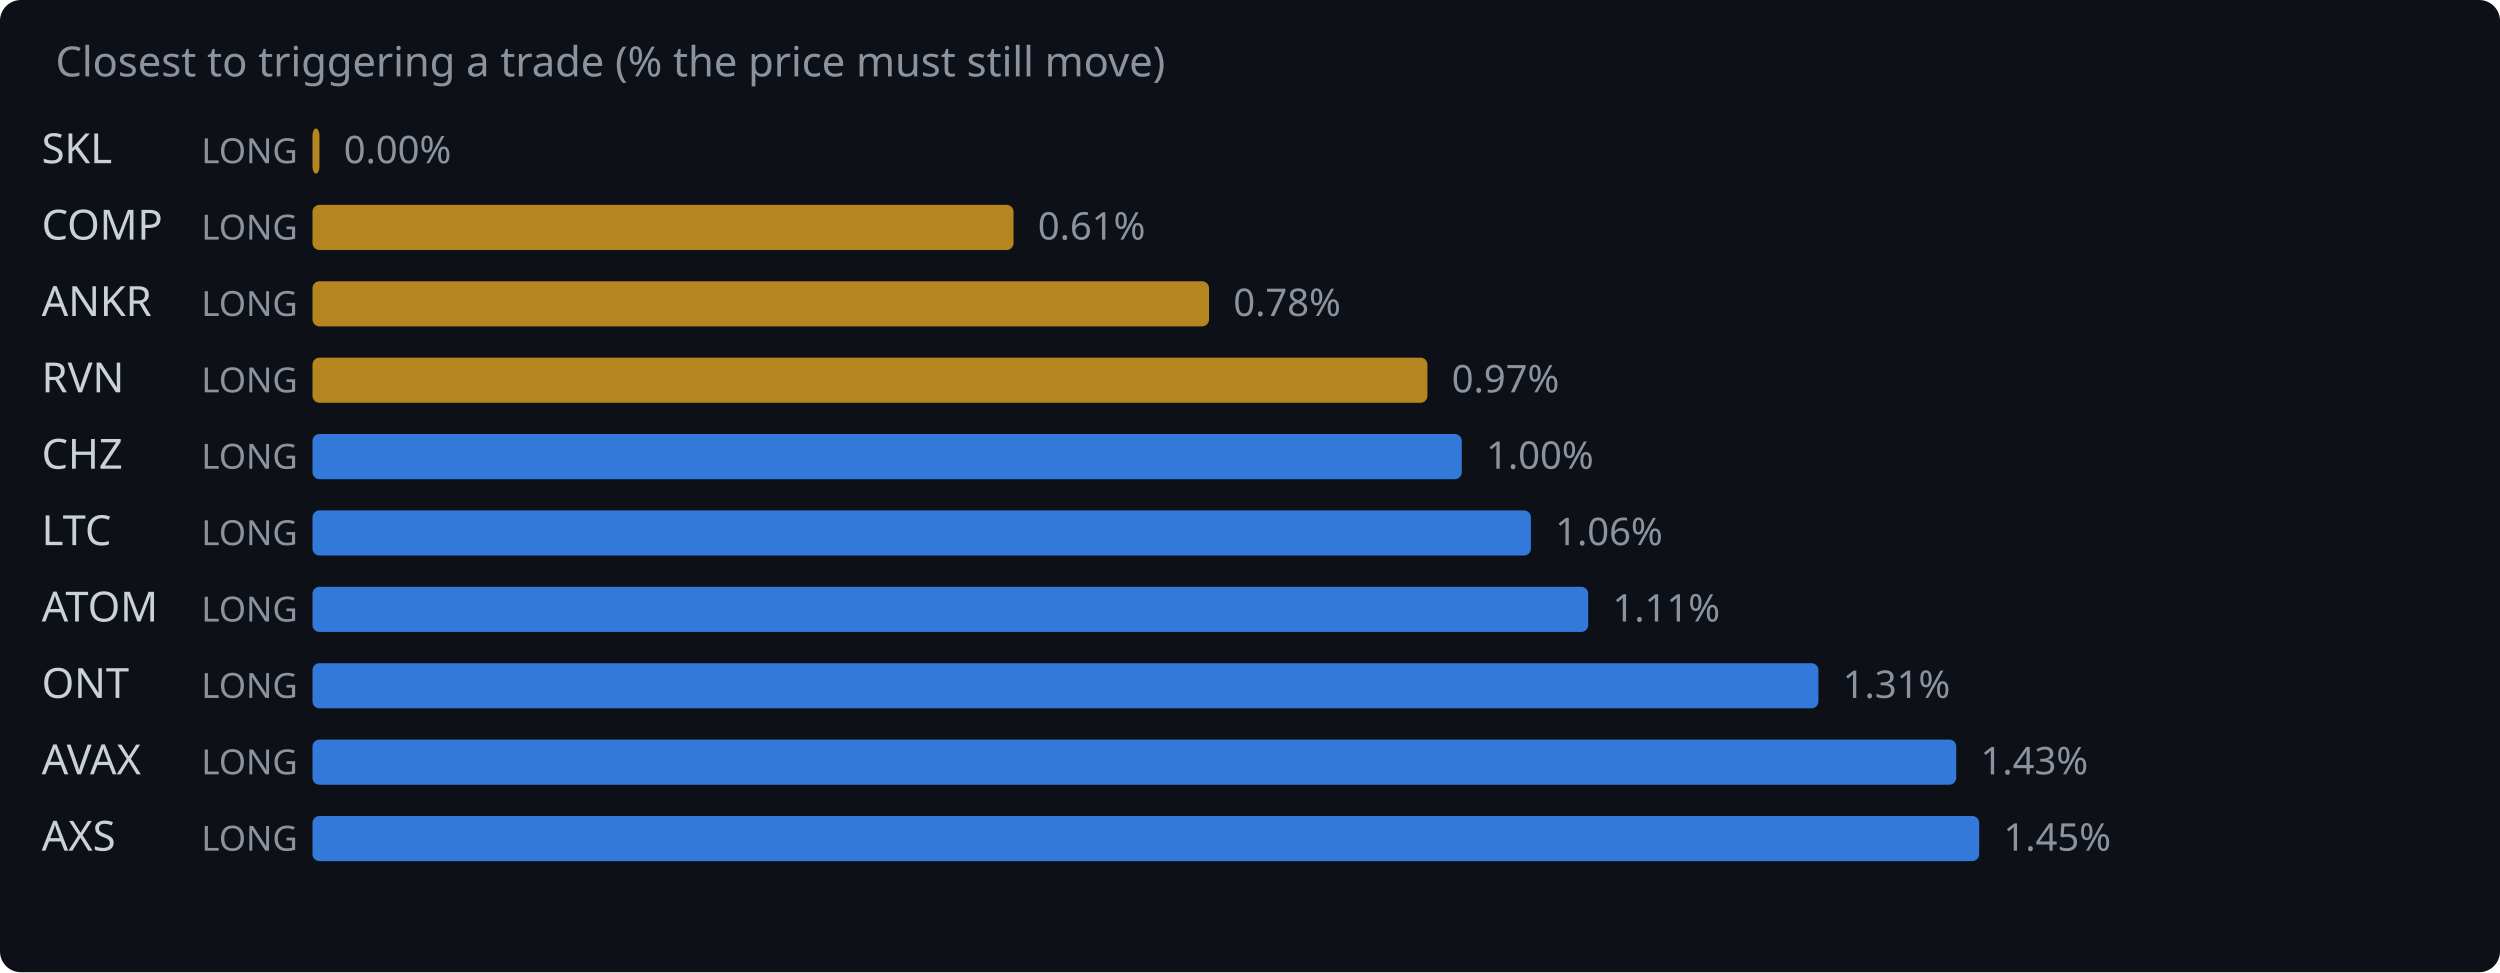
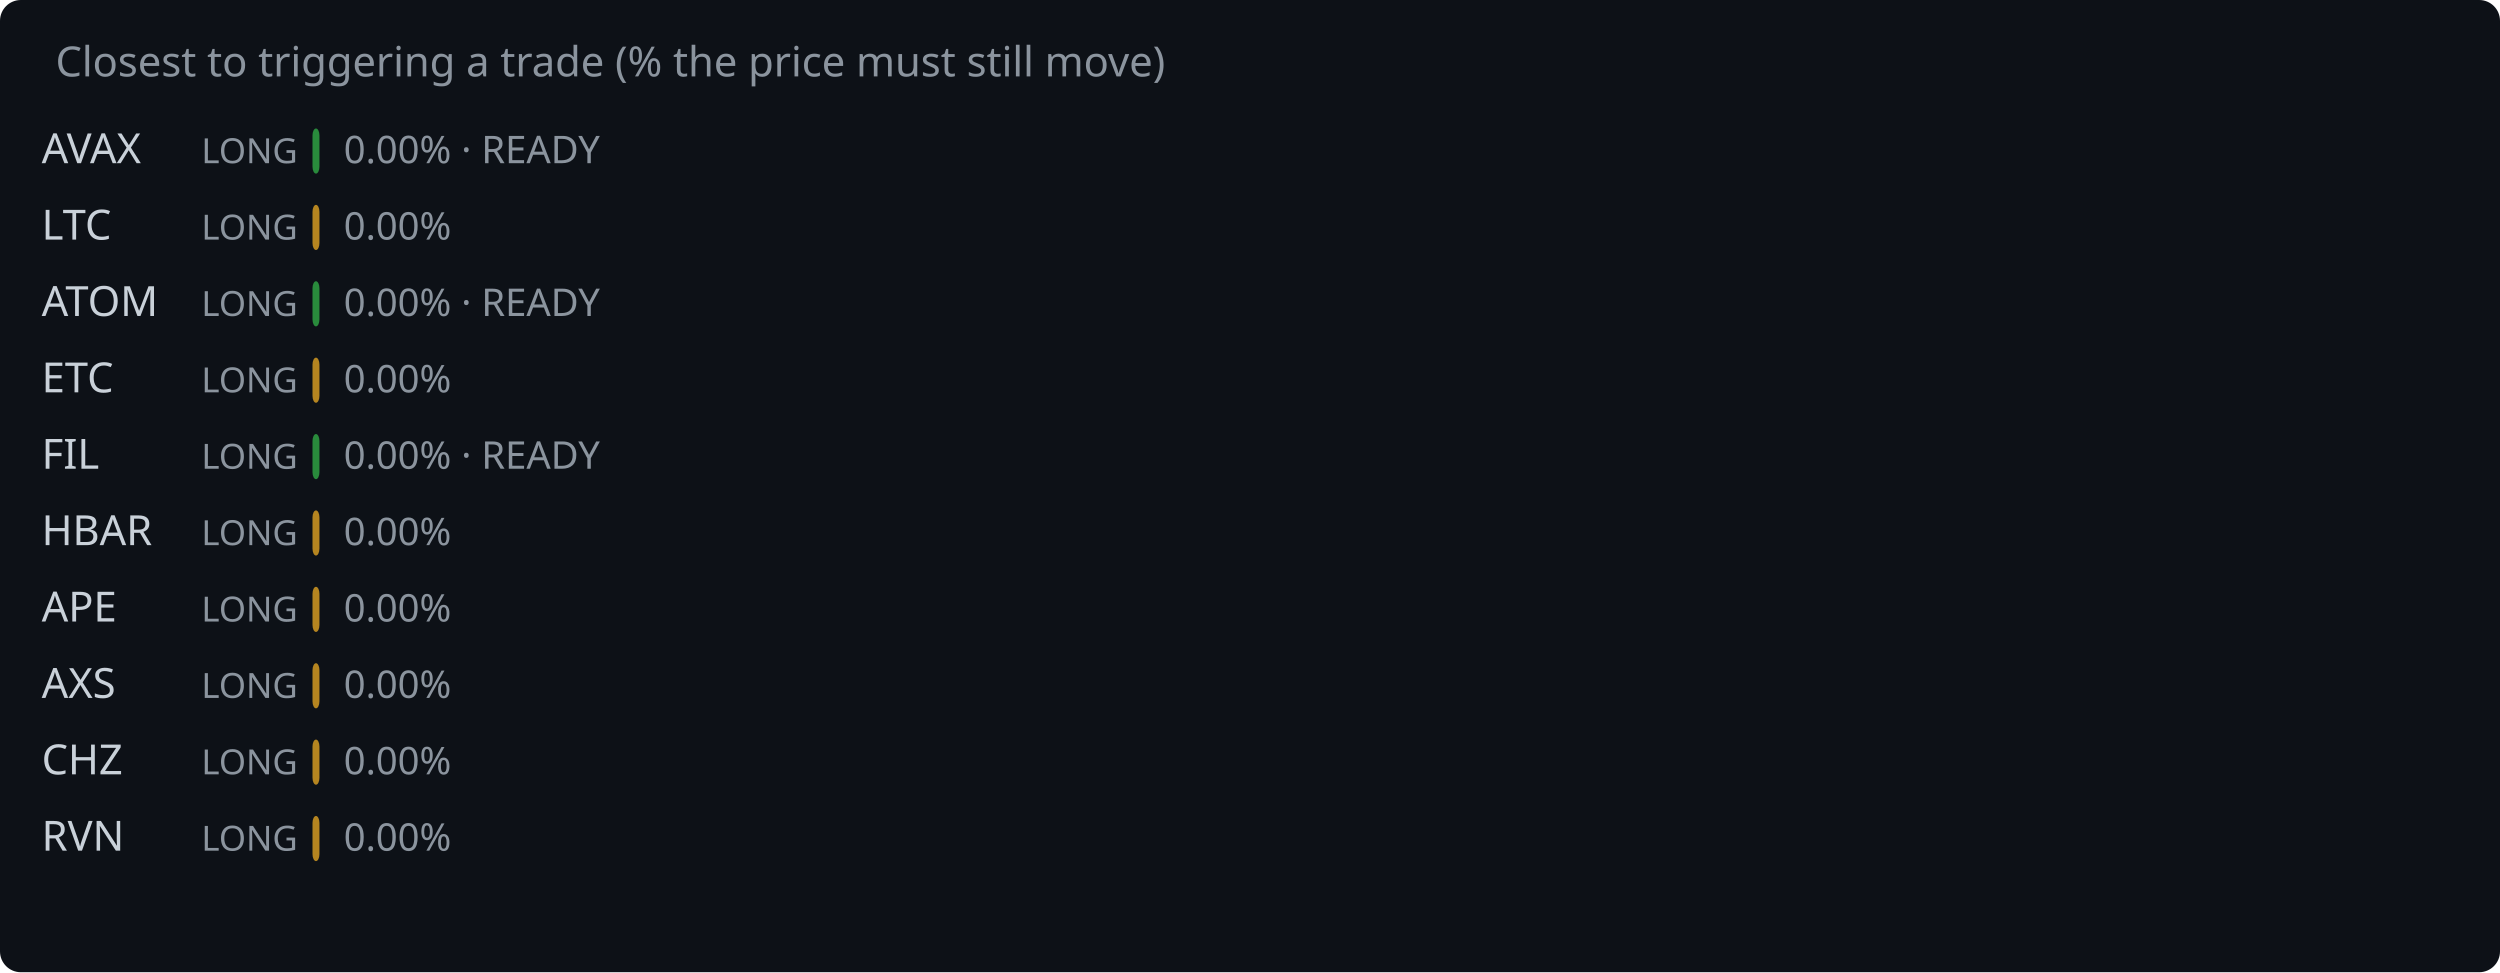
<svg xmlns="http://www.w3.org/2000/svg" width="720" height="280" viewBox="0 0 720 280">
  <rect width="720" height="280" fill="#0d1117" rx="6" />
  <text x="16" y="22" fill="#8b949e" font-family="system-ui,sans-serif" font-size="12">Closest to triggering a trade (% the price must still move)</text>
-   <text x="12" y="47" fill="#c9d1d9" font-family="system-ui,sans-serif" font-size="12">SKL</text>
+   <text x="12" y="47" fill="#c9d1d9" font-family="system-ui,sans-serif" font-size="12">AVAX</text>
  <text x="58" y="47" fill="#8b949e" font-family="system-ui,sans-serif" font-size="10">LONG</text>
-   <rect x="90" y="37" width="2.0" height="13" rx="2" fill="#d29922" opacity="0.85" />
-   <text x="99.0" y="47" fill="#8b949e" font-family="system-ui,sans-serif" font-size="11">0.00%</text>
-   <text x="12" y="69" fill="#c9d1d9" font-family="system-ui,sans-serif" font-size="12">COMP</text>
+   <rect x="90" y="37" width="2.0" height="13" rx="2" fill="#2ea043" opacity="0.85" />
+   <text x="99.0" y="47" fill="#8b949e" font-family="system-ui,sans-serif" font-size="11">0.00% · READY</text>
+   <text x="12" y="69" fill="#c9d1d9" font-family="system-ui,sans-serif" font-size="12">LTC</text>
  <text x="58" y="69" fill="#8b949e" font-family="system-ui,sans-serif" font-size="10">LONG</text>
-   <rect x="90" y="59" width="201.9" height="13" rx="2" fill="#d29922" opacity="0.85" />
-   <text x="298.9" y="69" fill="#8b949e" font-family="system-ui,sans-serif" font-size="11">0.61%</text>
-   <text x="12" y="91" fill="#c9d1d9" font-family="system-ui,sans-serif" font-size="12">ANKR</text>
+   <rect x="90" y="59" width="2.0" height="13" rx="2" fill="#d29922" opacity="0.85" />
+   <text x="99.0" y="69" fill="#8b949e" font-family="system-ui,sans-serif" font-size="11">0.00%</text>
+   <text x="12" y="91" fill="#c9d1d9" font-family="system-ui,sans-serif" font-size="12">ATOM</text>
  <text x="58" y="91" fill="#8b949e" font-family="system-ui,sans-serif" font-size="10">LONG</text>
-   <rect x="90" y="81" width="258.2" height="13" rx="2" fill="#d29922" opacity="0.85" />
-   <text x="355.2" y="91" fill="#8b949e" font-family="system-ui,sans-serif" font-size="11">0.78%</text>
-   <text x="12" y="113" fill="#c9d1d9" font-family="system-ui,sans-serif" font-size="12">RVN</text>
+   <rect x="90" y="81" width="2.0" height="13" rx="2" fill="#2ea043" opacity="0.85" />
+   <text x="99.0" y="91" fill="#8b949e" font-family="system-ui,sans-serif" font-size="11">0.00% · READY</text>
+   <text x="12" y="113" fill="#c9d1d9" font-family="system-ui,sans-serif" font-size="12">ETC</text>
  <text x="58" y="113" fill="#8b949e" font-family="system-ui,sans-serif" font-size="10">LONG</text>
-   <rect x="90" y="103" width="321.1" height="13" rx="2" fill="#d29922" opacity="0.85" />
-   <text x="418.1" y="113" fill="#8b949e" font-family="system-ui,sans-serif" font-size="11">0.97%</text>
-   <text x="12" y="135" fill="#c9d1d9" font-family="system-ui,sans-serif" font-size="12">CHZ</text>
+   <rect x="90" y="103" width="2.0" height="13" rx="2" fill="#d29922" opacity="0.85" />
+   <text x="99.0" y="113" fill="#8b949e" font-family="system-ui,sans-serif" font-size="11">0.00%</text>
+   <text x="12" y="135" fill="#c9d1d9" font-family="system-ui,sans-serif" font-size="12">FIL</text>
  <text x="58" y="135" fill="#8b949e" font-family="system-ui,sans-serif" font-size="10">LONG</text>
-   <rect x="90" y="125" width="331.0" height="13" rx="2" fill="#388bfd" opacity="0.85" />
-   <text x="428.0" y="135" fill="#8b949e" font-family="system-ui,sans-serif" font-size="11">1.00%</text>
-   <text x="12" y="157" fill="#c9d1d9" font-family="system-ui,sans-serif" font-size="12">LTC</text>
+   <rect x="90" y="125" width="2.0" height="13" rx="2" fill="#2ea043" opacity="0.85" />
+   <text x="99.0" y="135" fill="#8b949e" font-family="system-ui,sans-serif" font-size="11">0.00% · READY</text>
+   <text x="12" y="157" fill="#c9d1d9" font-family="system-ui,sans-serif" font-size="12">HBAR</text>
  <text x="58" y="157" fill="#8b949e" font-family="system-ui,sans-serif" font-size="10">LONG</text>
-   <rect x="90" y="147" width="350.9" height="13" rx="2" fill="#388bfd" opacity="0.85" />
-   <text x="447.9" y="157" fill="#8b949e" font-family="system-ui,sans-serif" font-size="11">1.06%</text>
-   <text x="12" y="179" fill="#c9d1d9" font-family="system-ui,sans-serif" font-size="12">ATOM</text>
+   <rect x="90" y="147" width="2.0" height="13" rx="2" fill="#d29922" opacity="0.85" />
+   <text x="99.0" y="157" fill="#8b949e" font-family="system-ui,sans-serif" font-size="11">0.00%</text>
+   <text x="12" y="179" fill="#c9d1d9" font-family="system-ui,sans-serif" font-size="12">APE</text>
  <text x="58" y="179" fill="#8b949e" font-family="system-ui,sans-serif" font-size="10">LONG</text>
-   <rect x="90" y="169" width="367.4" height="13" rx="2" fill="#388bfd" opacity="0.85" />
-   <text x="464.4" y="179" fill="#8b949e" font-family="system-ui,sans-serif" font-size="11">1.11%</text>
-   <text x="12" y="201" fill="#c9d1d9" font-family="system-ui,sans-serif" font-size="12">ONT</text>
+   <rect x="90" y="169" width="2.0" height="13" rx="2" fill="#d29922" opacity="0.85" />
+   <text x="99.0" y="179" fill="#8b949e" font-family="system-ui,sans-serif" font-size="11">0.00%</text>
+   <text x="12" y="201" fill="#c9d1d9" font-family="system-ui,sans-serif" font-size="12">AXS</text>
  <text x="58" y="201" fill="#8b949e" font-family="system-ui,sans-serif" font-size="10">LONG</text>
-   <rect x="90" y="191" width="433.7" height="13" rx="2" fill="#388bfd" opacity="0.85" />
-   <text x="530.7" y="201" fill="#8b949e" font-family="system-ui,sans-serif" font-size="11">1.31%</text>
-   <text x="12" y="223" fill="#c9d1d9" font-family="system-ui,sans-serif" font-size="12">AVAX</text>
+   <rect x="90" y="191" width="2.0" height="13" rx="2" fill="#d29922" opacity="0.85" />
+   <text x="99.0" y="201" fill="#8b949e" font-family="system-ui,sans-serif" font-size="11">0.00%</text>
+   <text x="12" y="223" fill="#c9d1d9" font-family="system-ui,sans-serif" font-size="12">CHZ</text>
  <text x="58" y="223" fill="#8b949e" font-family="system-ui,sans-serif" font-size="10">LONG</text>
-   <rect x="90" y="213" width="473.4" height="13" rx="2" fill="#388bfd" opacity="0.85" />
-   <text x="570.4" y="223" fill="#8b949e" font-family="system-ui,sans-serif" font-size="11">1.43%</text>
-   <text x="12" y="245" fill="#c9d1d9" font-family="system-ui,sans-serif" font-size="12">AXS</text>
+   <rect x="90" y="213" width="2.0" height="13" rx="2" fill="#d29922" opacity="0.85" />
+   <text x="99.0" y="223" fill="#8b949e" font-family="system-ui,sans-serif" font-size="11">0.00%</text>
+   <text x="12" y="245" fill="#c9d1d9" font-family="system-ui,sans-serif" font-size="12">RVN</text>
  <text x="58" y="245" fill="#8b949e" font-family="system-ui,sans-serif" font-size="10">LONG</text>
-   <rect x="90" y="235" width="480.0" height="13" rx="2" fill="#388bfd" opacity="0.85" />
-   <text x="577.0" y="245" fill="#8b949e" font-family="system-ui,sans-serif" font-size="11">1.45%</text>
+   <rect x="90" y="235" width="2.0" height="13" rx="2" fill="#d29922" opacity="0.85" />
+   <text x="99.0" y="245" fill="#8b949e" font-family="system-ui,sans-serif" font-size="11">0.00%</text>
</svg>
